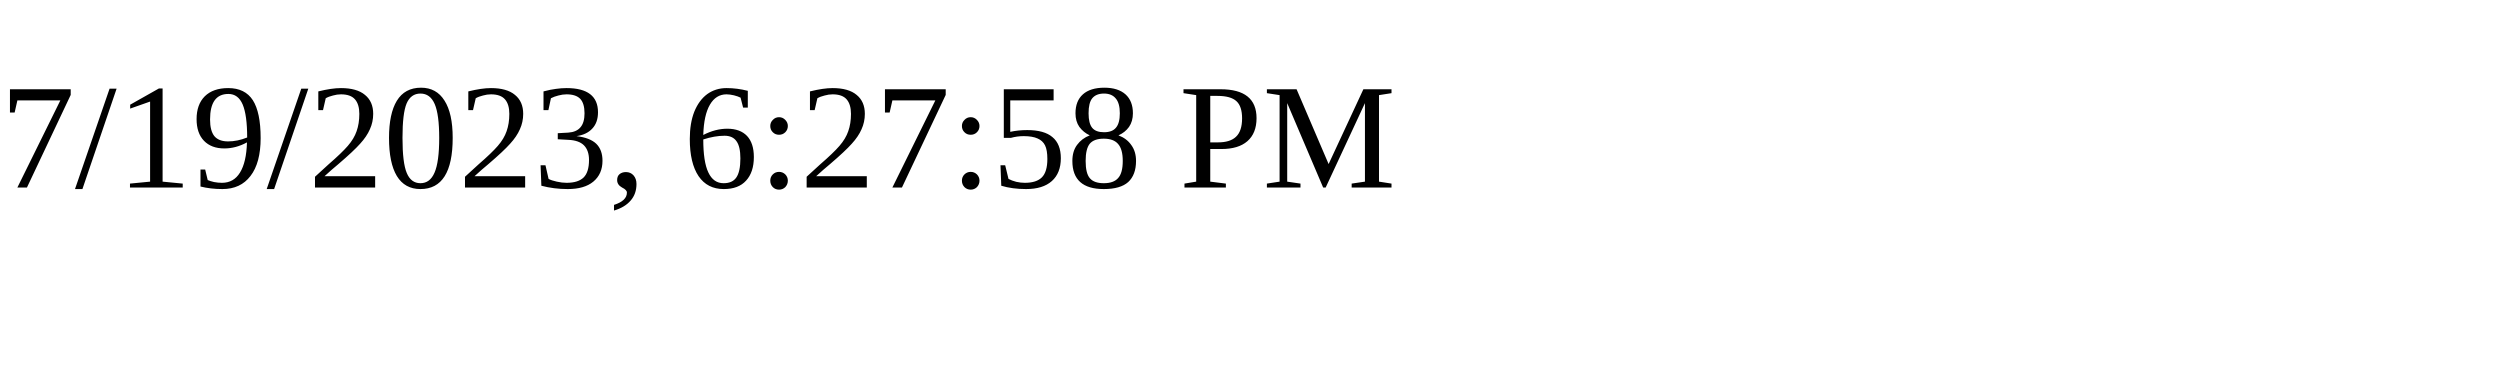
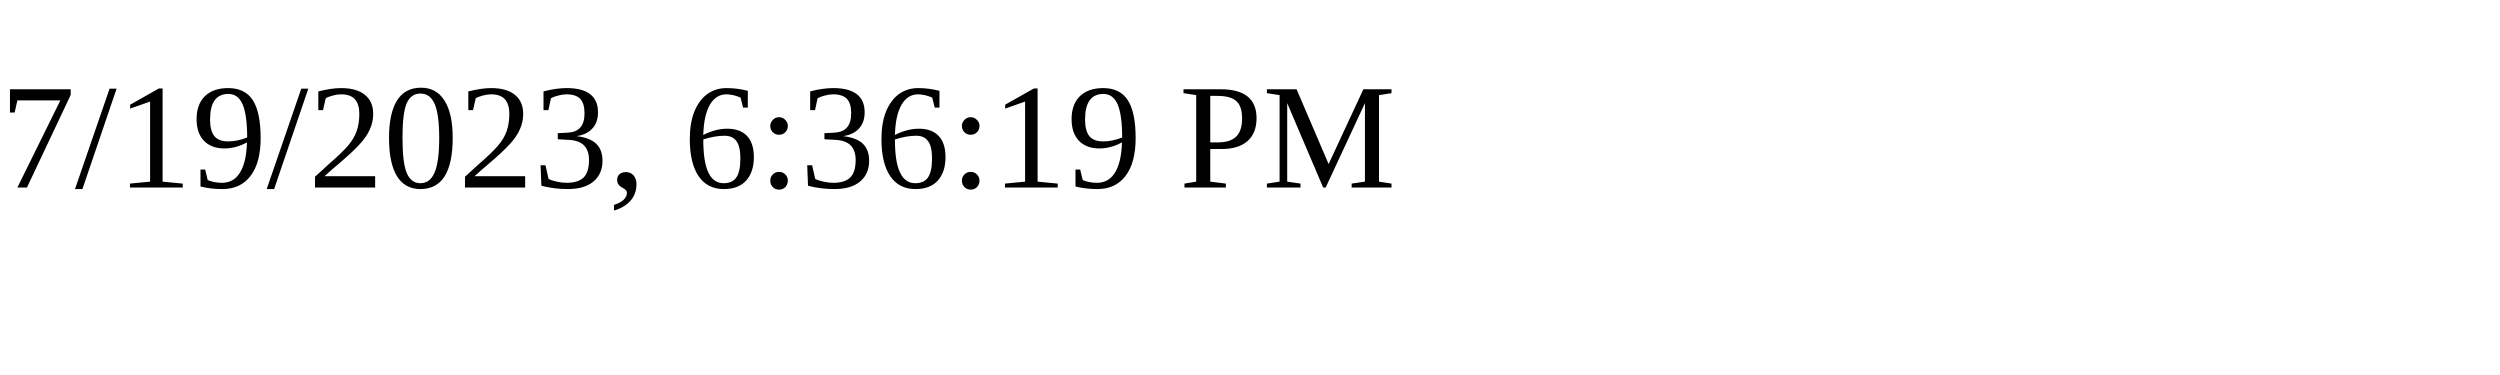
<svg xmlns="http://www.w3.org/2000/svg" height="30" width="200">
-   <text x="0" y="15">7/19/2023, 6:27:58 PM</text>
+   <text x="0" y="15">7/19/2023, 6:36:19 PM</text>
</svg>
